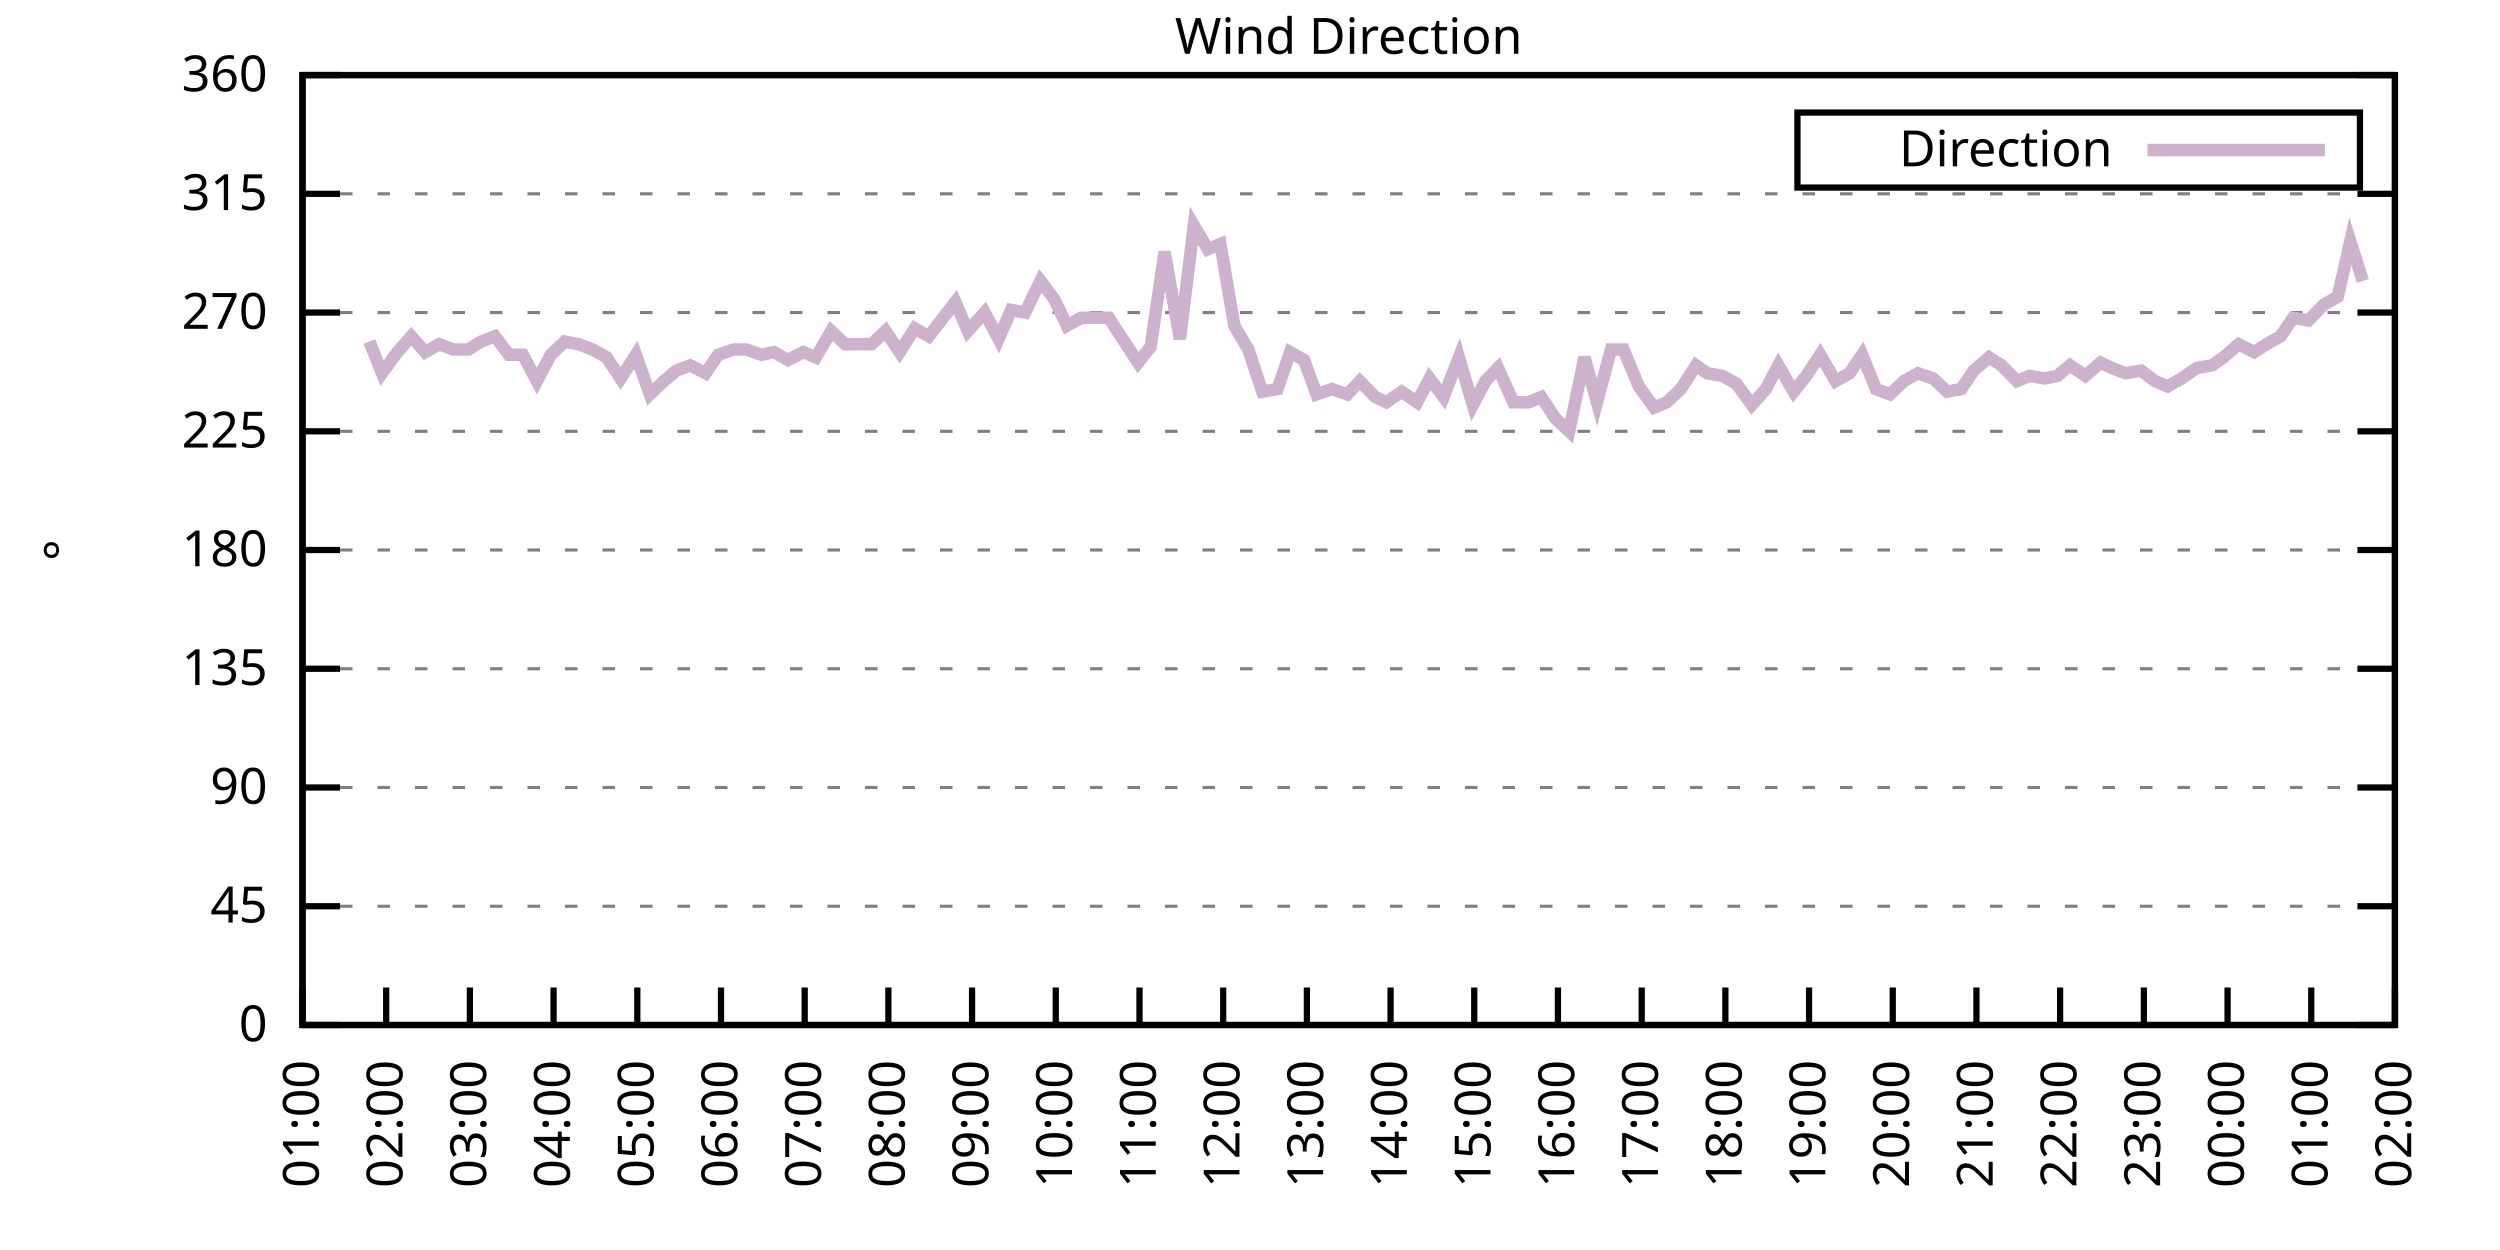
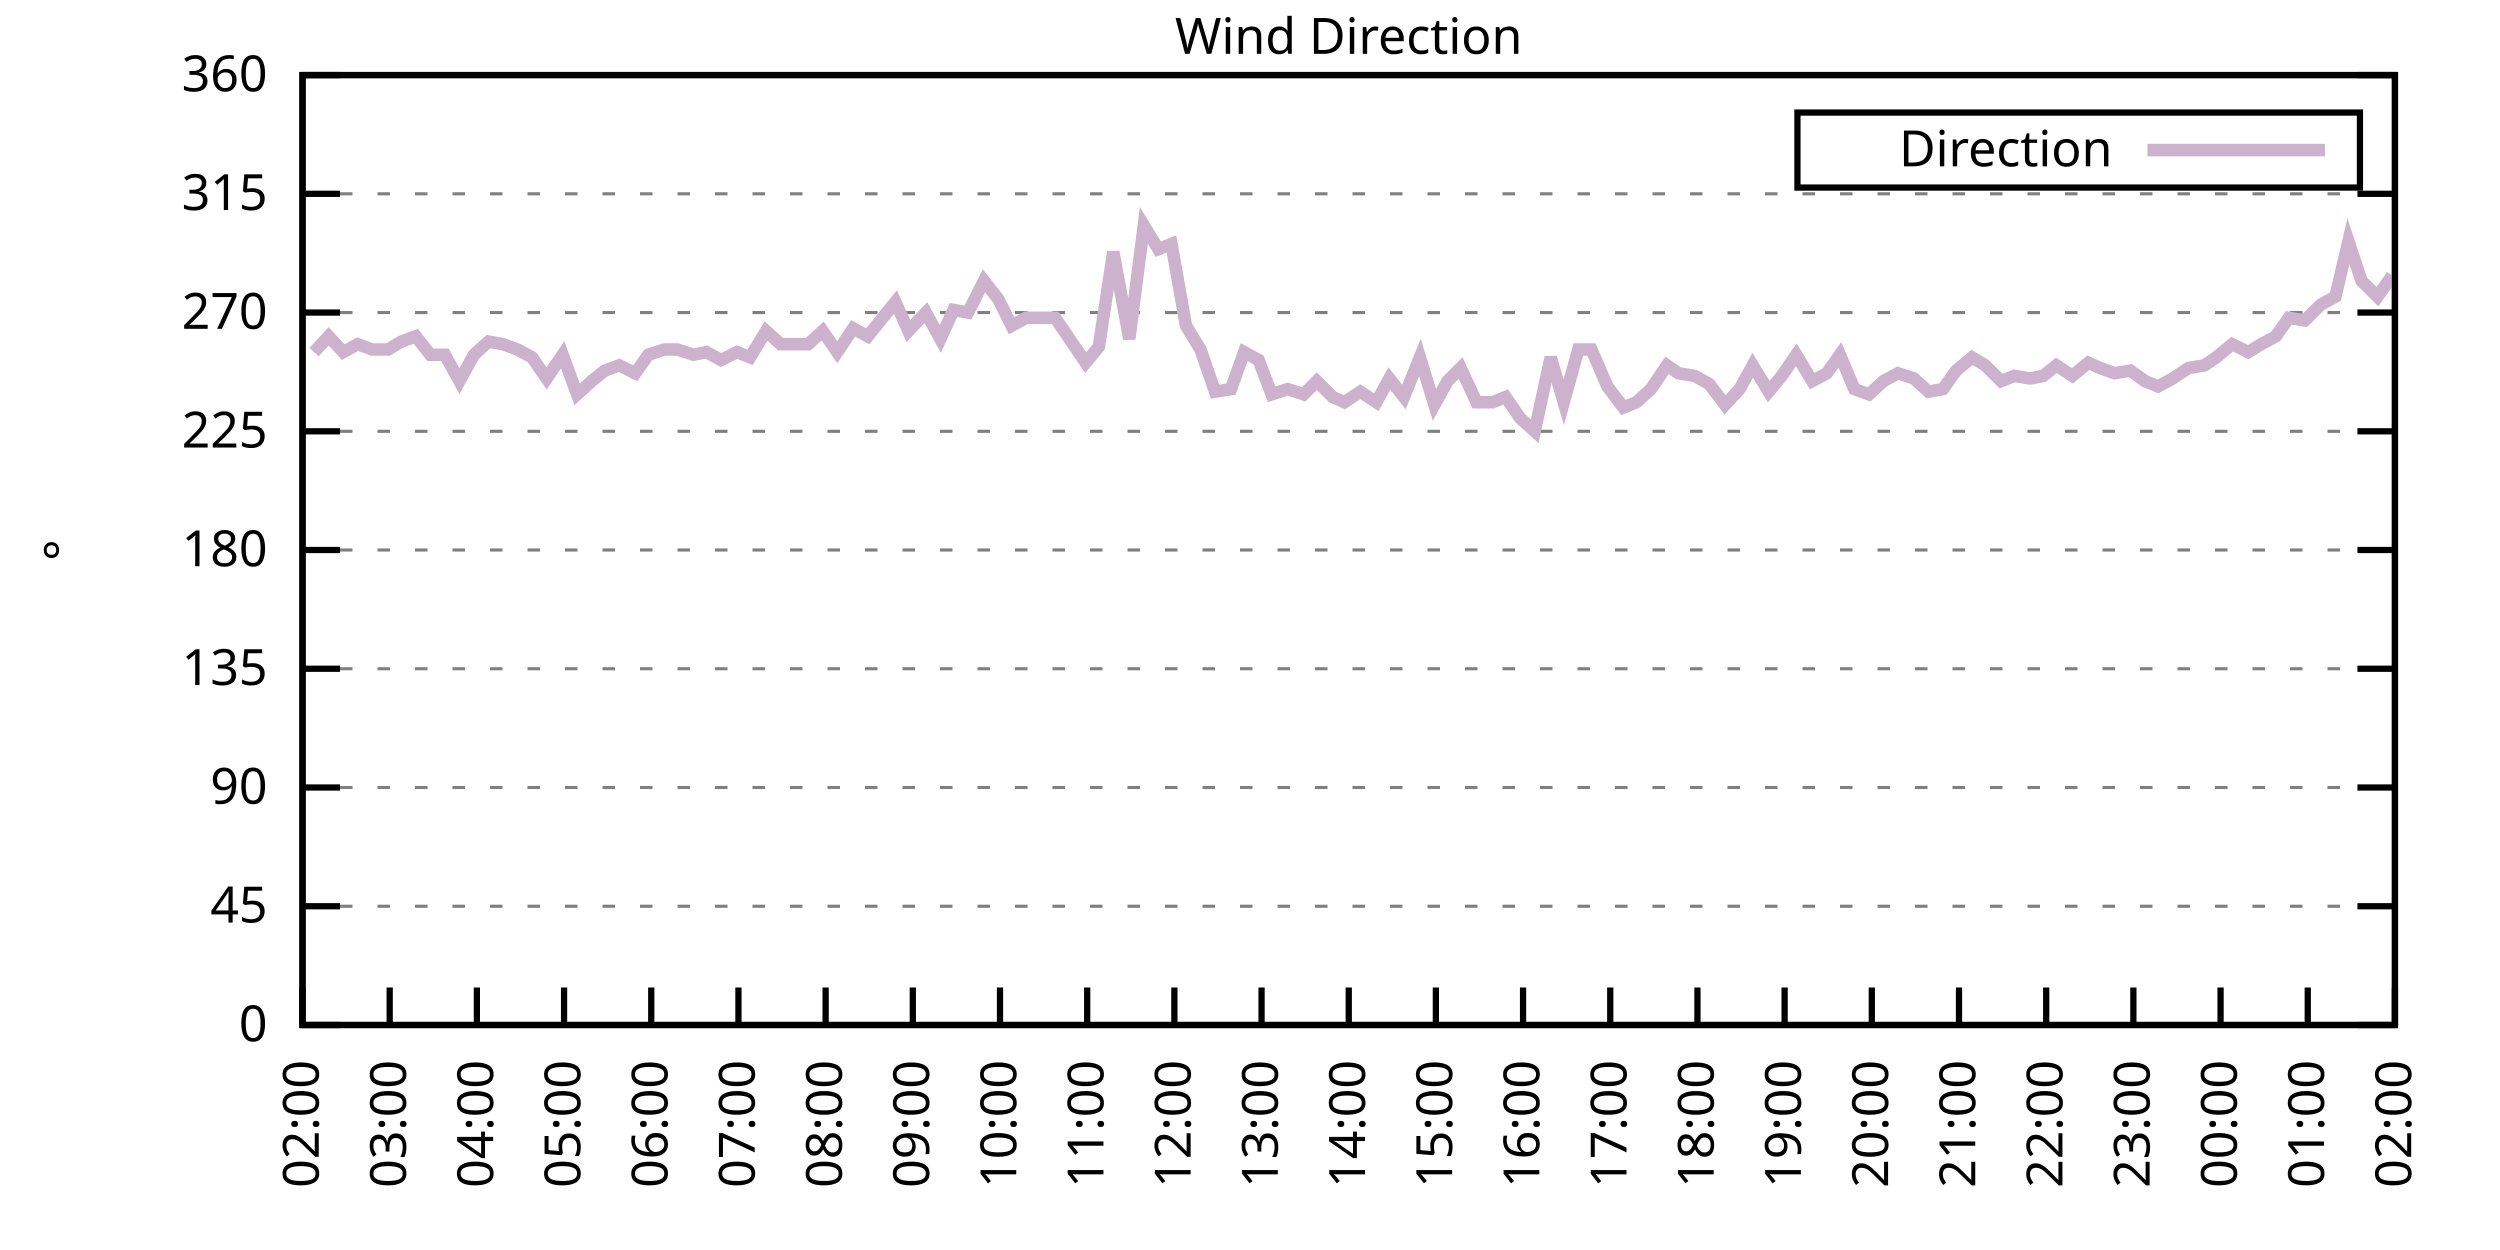
<svg xmlns="http://www.w3.org/2000/svg" xmlns:xlink="http://www.w3.org/1999/xlink" width="400" height="200" viewBox="0 0 400 200">
  <g id="gnuplot_canvas">
    <rect x="0" y="0" width="400" height="200" fill="none" />
    <defs>
      <circle id="gpDot" r="0.5" stroke-width="0.5" stroke="currentColor" />
      <path id="gpPt0" stroke-width="0.333" stroke="currentColor" d="M-1,0 h2 M0,-1 v2" />
      <path id="gpPt1" stroke-width="0.333" stroke="currentColor" d="M-1,-1 L1,1 M1,-1 L-1,1" />
      <path id="gpPt2" stroke-width="0.333" stroke="currentColor" d="M-1,0 L1,0 M0,-1 L0,1 M-1,-1 L1,1 M-1,1 L1,-1" />
      <rect id="gpPt3" stroke-width="0.333" stroke="currentColor" x="-1" y="-1" width="2" height="2" />
      <rect id="gpPt4" stroke-width="0.333" stroke="currentColor" fill="currentColor" x="-1" y="-1" width="2" height="2" />
      <circle id="gpPt5" stroke-width="0.333" stroke="currentColor" cx="0" cy="0" r="1" />
      <use xlink:href="#gpPt5" id="gpPt6" fill="currentColor" stroke="none" />
      <path id="gpPt7" stroke-width="0.333" stroke="currentColor" d="M0,-1.33 L-1.33,0.67 L1.33,0.67 z" />
      <use xlink:href="#gpPt7" id="gpPt8" fill="currentColor" stroke="none" />
      <use xlink:href="#gpPt7" id="gpPt9" stroke="currentColor" transform="rotate(180)" />
      <use xlink:href="#gpPt9" id="gpPt10" fill="currentColor" stroke="none" />
      <use xlink:href="#gpPt3" id="gpPt11" stroke="currentColor" transform="rotate(45)" />
      <use xlink:href="#gpPt11" id="gpPt12" fill="currentColor" stroke="none" />
      <path id="gpPt13" stroke-width="0.333" stroke="currentColor" d="M0,1.330 L1.265,0.411 L0.782,-1.067 L-0.782,-1.076 L-1.265,0.411 z" />
      <use xlink:href="#gpPt13" id="gpPt14" fill="currentColor" stroke="none" />
      <filter id="textbox" filterUnits="objectBoundingBox" x="0" y="0" height="1" width="1">
        <feFlood flood-color="white" flood-opacity="1" result="bgnd" />
        <feComposite in="SourceGraphic" in2="bgnd" operator="atop" />
      </filter>
      <filter id="greybox" filterUnits="objectBoundingBox" x="0" y="0" height="1" width="1">
        <feFlood flood-color="lightgrey" flood-opacity="1" result="grey" />
        <feComposite in="SourceGraphic" in2="grey" operator="atop" />
      </filter>
    </defs>
    <g fill="none" color="white" stroke="currentColor" stroke-width="1.00" stroke-linecap="butt" stroke-linejoin="miter">
</g>
    <g fill="none" color="black" stroke="currentColor" stroke-width="1.00" stroke-linecap="butt" stroke-linejoin="miter">
      <g stroke="none" shape-rendering="crispEdges">
        <polygon fill="rgb(255, 255, 255)" points="48.40,164.00 383.18,164.00 383.18,12.02 48.40,12.02 " />
      </g>
    </g>
    <g fill="none" color="black" stroke="currentColor" stroke-width="1.00" stroke-linecap="butt" stroke-linejoin="miter">
</g>
    <g fill="none" color="black" stroke="black" stroke-width="0.50" stroke-linecap="butt" stroke-linejoin="miter">
</g>
    <g fill="none" color="gray" stroke="currentColor" stroke-width="0.50" stroke-linecap="butt" stroke-linejoin="miter">
      <path stroke="gray" stroke-dasharray="2,4" class="gridline" d="M48.40,164.00 L383.19,164.00  " />
    </g>
    <g fill="none" color="gray" stroke="gray" stroke-width="1.00" stroke-linecap="butt" stroke-linejoin="miter">
</g>
    <g fill="none" color="black" stroke="currentColor" stroke-width="1.00" stroke-linecap="butt" stroke-linejoin="miter">
      <path stroke="black" d="M48.40,164.00 L54.40,164.00 M383.19,164.00 L377.19,164.00  " />
      <g transform="translate(42.80,166.60)" stroke="none" fill="black" font-family="Sans" font-size="8.00" text-anchor="end">
        <text>
          <tspan font-family="Sans"> 0</tspan>
        </text>
      </g>
    </g>
    <g fill="none" color="black" stroke="currentColor" stroke-width="1.00" stroke-linecap="butt" stroke-linejoin="miter">
</g>
    <g fill="none" color="black" stroke="black" stroke-width="0.50" stroke-linecap="butt" stroke-linejoin="miter">
</g>
    <g fill="none" color="gray" stroke="currentColor" stroke-width="0.50" stroke-linecap="butt" stroke-linejoin="miter">
      <path stroke="gray" stroke-dasharray="2,4" class="gridline" d="M48.40,145.00 L383.19,145.00  " />
    </g>
    <g fill="none" color="gray" stroke="gray" stroke-width="1.00" stroke-linecap="butt" stroke-linejoin="miter">
</g>
    <g fill="none" color="black" stroke="currentColor" stroke-width="1.00" stroke-linecap="butt" stroke-linejoin="miter">
      <path stroke="black" d="M48.40,145.00 L54.40,145.00 M383.19,145.00 L377.19,145.00  " />
      <g transform="translate(42.80,147.60)" stroke="none" fill="black" font-family="Sans" font-size="8.00" text-anchor="end">
        <text>
          <tspan font-family="Sans"> 45</tspan>
        </text>
      </g>
    </g>
    <g fill="none" color="black" stroke="currentColor" stroke-width="1.00" stroke-linecap="butt" stroke-linejoin="miter">
</g>
    <g fill="none" color="black" stroke="black" stroke-width="0.50" stroke-linecap="butt" stroke-linejoin="miter">
</g>
    <g fill="none" color="gray" stroke="currentColor" stroke-width="0.50" stroke-linecap="butt" stroke-linejoin="miter">
      <path stroke="gray" stroke-dasharray="2,4" class="gridline" d="M48.40,126.00 L383.19,126.00  " />
    </g>
    <g fill="none" color="gray" stroke="gray" stroke-width="1.00" stroke-linecap="butt" stroke-linejoin="miter">
</g>
    <g fill="none" color="black" stroke="currentColor" stroke-width="1.00" stroke-linecap="butt" stroke-linejoin="miter">
      <path stroke="black" d="M48.40,126.00 L54.40,126.00 M383.19,126.00 L377.19,126.00  " />
      <g transform="translate(42.80,128.60)" stroke="none" fill="black" font-family="Sans" font-size="8.00" text-anchor="end">
        <text>
          <tspan font-family="Sans"> 90</tspan>
        </text>
      </g>
    </g>
    <g fill="none" color="black" stroke="currentColor" stroke-width="1.00" stroke-linecap="butt" stroke-linejoin="miter">
</g>
    <g fill="none" color="black" stroke="black" stroke-width="0.50" stroke-linecap="butt" stroke-linejoin="miter">
</g>
    <g fill="none" color="gray" stroke="currentColor" stroke-width="0.50" stroke-linecap="butt" stroke-linejoin="miter">
      <path stroke="gray" stroke-dasharray="2,4" class="gridline" d="M48.40,107.00 L383.19,107.00  " />
    </g>
    <g fill="none" color="gray" stroke="gray" stroke-width="1.00" stroke-linecap="butt" stroke-linejoin="miter">
</g>
    <g fill="none" color="black" stroke="currentColor" stroke-width="1.00" stroke-linecap="butt" stroke-linejoin="miter">
      <path stroke="black" d="M48.40,107.00 L54.40,107.00 M383.19,107.00 L377.19,107.00  " />
      <g transform="translate(42.80,109.60)" stroke="none" fill="black" font-family="Sans" font-size="8.00" text-anchor="end">
        <text>
          <tspan font-family="Sans"> 135</tspan>
        </text>
      </g>
    </g>
    <g fill="none" color="black" stroke="currentColor" stroke-width="1.00" stroke-linecap="butt" stroke-linejoin="miter">
</g>
    <g fill="none" color="black" stroke="black" stroke-width="0.50" stroke-linecap="butt" stroke-linejoin="miter">
</g>
    <g fill="none" color="gray" stroke="currentColor" stroke-width="0.50" stroke-linecap="butt" stroke-linejoin="miter">
      <path stroke="gray" stroke-dasharray="2,4" class="gridline" d="M48.40,88.00 L383.19,88.00  " />
    </g>
    <g fill="none" color="gray" stroke="gray" stroke-width="1.00" stroke-linecap="butt" stroke-linejoin="miter">
</g>
    <g fill="none" color="black" stroke="currentColor" stroke-width="1.00" stroke-linecap="butt" stroke-linejoin="miter">
      <path stroke="black" d="M48.40,88.00 L54.40,88.00 M383.19,88.00 L377.19,88.00  " />
      <g transform="translate(42.80,90.60)" stroke="none" fill="black" font-family="Sans" font-size="8.00" text-anchor="end">
        <text>
          <tspan font-family="Sans"> 180</tspan>
        </text>
      </g>
    </g>
    <g fill="none" color="black" stroke="currentColor" stroke-width="1.00" stroke-linecap="butt" stroke-linejoin="miter">
</g>
    <g fill="none" color="black" stroke="black" stroke-width="0.50" stroke-linecap="butt" stroke-linejoin="miter">
</g>
    <g fill="none" color="gray" stroke="currentColor" stroke-width="0.50" stroke-linecap="butt" stroke-linejoin="miter">
      <path stroke="gray" stroke-dasharray="2,4" class="gridline" d="M48.40,69.01 L383.19,69.01  " />
    </g>
    <g fill="none" color="gray" stroke="gray" stroke-width="1.00" stroke-linecap="butt" stroke-linejoin="miter">
</g>
    <g fill="none" color="black" stroke="currentColor" stroke-width="1.00" stroke-linecap="butt" stroke-linejoin="miter">
      <path stroke="black" d="M48.40,69.01 L54.40,69.01 M383.19,69.01 L377.19,69.01  " />
      <g transform="translate(42.80,71.61)" stroke="none" fill="black" font-family="Sans" font-size="8.00" text-anchor="end">
        <text>
          <tspan font-family="Sans"> 225</tspan>
        </text>
      </g>
    </g>
    <g fill="none" color="black" stroke="currentColor" stroke-width="1.00" stroke-linecap="butt" stroke-linejoin="miter">
</g>
    <g fill="none" color="black" stroke="black" stroke-width="0.50" stroke-linecap="butt" stroke-linejoin="miter">
</g>
    <g fill="none" color="gray" stroke="currentColor" stroke-width="0.50" stroke-linecap="butt" stroke-linejoin="miter">
      <path stroke="gray" stroke-dasharray="2,4" class="gridline" d="M48.40,50.01 L383.19,50.01  " />
    </g>
    <g fill="none" color="gray" stroke="gray" stroke-width="1.00" stroke-linecap="butt" stroke-linejoin="miter">
</g>
    <g fill="none" color="black" stroke="currentColor" stroke-width="1.00" stroke-linecap="butt" stroke-linejoin="miter">
      <path stroke="black" d="M48.40,50.01 L54.40,50.01 M383.19,50.01 L377.19,50.01  " />
      <g transform="translate(42.80,52.61)" stroke="none" fill="black" font-family="Sans" font-size="8.00" text-anchor="end">
        <text>
          <tspan font-family="Sans"> 270</tspan>
        </text>
      </g>
    </g>
    <g fill="none" color="black" stroke="currentColor" stroke-width="1.00" stroke-linecap="butt" stroke-linejoin="miter">
</g>
    <g fill="none" color="black" stroke="black" stroke-width="0.50" stroke-linecap="butt" stroke-linejoin="miter">
</g>
    <g fill="none" color="gray" stroke="currentColor" stroke-width="0.50" stroke-linecap="butt" stroke-linejoin="miter">
      <path stroke="gray" stroke-dasharray="2,4" class="gridline" d="M48.40,31.01 L383.19,31.01  " />
    </g>
    <g fill="none" color="gray" stroke="gray" stroke-width="1.00" stroke-linecap="butt" stroke-linejoin="miter">
</g>
    <g fill="none" color="black" stroke="currentColor" stroke-width="1.00" stroke-linecap="butt" stroke-linejoin="miter">
      <path stroke="black" d="M48.40,31.01 L54.40,31.01 M383.19,31.01 L377.19,31.01  " />
      <g transform="translate(42.80,33.61)" stroke="none" fill="black" font-family="Sans" font-size="8.00" text-anchor="end">
        <text>
          <tspan font-family="Sans"> 315</tspan>
        </text>
      </g>
    </g>
    <g fill="none" color="black" stroke="currentColor" stroke-width="1.00" stroke-linecap="butt" stroke-linejoin="miter">
</g>
    <g fill="none" color="black" stroke="black" stroke-width="0.50" stroke-linecap="butt" stroke-linejoin="miter">
</g>
    <g fill="none" color="gray" stroke="currentColor" stroke-width="0.50" stroke-linecap="butt" stroke-linejoin="miter">
      <path stroke="gray" stroke-dasharray="2,4" class="gridline" d="M48.40,12.01 L383.19,12.01  " />
    </g>
    <g fill="none" color="gray" stroke="gray" stroke-width="1.00" stroke-linecap="butt" stroke-linejoin="miter">
</g>
    <g fill="none" color="black" stroke="currentColor" stroke-width="1.00" stroke-linecap="butt" stroke-linejoin="miter">
      <path stroke="black" d="M48.40,12.01 L54.40,12.01 M383.19,12.01 L377.19,12.01  " />
      <g transform="translate(42.80,14.61)" stroke="none" fill="black" font-family="Sans" font-size="8.00" text-anchor="end">
        <text>
          <tspan font-family="Sans"> 360</tspan>
        </text>
      </g>
    </g>
    <g fill="none" color="black" stroke="currentColor" stroke-width="1.00" stroke-linecap="butt" stroke-linejoin="miter">
      <path stroke="black" d="M48.40,164.00 L48.40,158.00  " />
      <g transform="translate(51.00,169.60) rotate(270.00)" stroke="none" fill="black" font-family="Sans" font-size="8.00" text-anchor="end">
        <text>
-           <tspan font-family="Sans">01:00</tspan>
-         </text>
-       </g>
-     </g>
-     <g fill="none" color="black" stroke="currentColor" stroke-width="1.00" stroke-linecap="butt" stroke-linejoin="miter">
-       <path stroke="black" d="M61.79,164.00 L61.79,158.00  " />
-       <g transform="translate(64.39,169.60) rotate(270.00)" stroke="none" fill="black" font-family="Sans" font-size="8.00" text-anchor="end">
-         <text>
          <tspan font-family="Sans">02:00</tspan>
        </text>
      </g>
    </g>
    <g fill="none" color="black" stroke="currentColor" stroke-width="1.00" stroke-linecap="butt" stroke-linejoin="miter">
-       <path stroke="black" d="M75.18,164.00 L75.18,158.00  " />
-       <g transform="translate(77.78,169.60) rotate(270.00)" stroke="none" fill="black" font-family="Sans" font-size="8.00" text-anchor="end">
+       <path stroke="black" d="M62.35,164.00 L62.35,158.00  " />
+       <g transform="translate(64.95,169.60) rotate(270.00)" stroke="none" fill="black" font-family="Sans" font-size="8.00" text-anchor="end">
        <text>
          <tspan font-family="Sans">03:00</tspan>
        </text>
      </g>
    </g>
    <g fill="none" color="black" stroke="currentColor" stroke-width="1.00" stroke-linecap="butt" stroke-linejoin="miter">
-       <path stroke="black" d="M88.57,164.00 L88.57,158.00  " />
-       <g transform="translate(91.17,169.60) rotate(270.00)" stroke="none" fill="black" font-family="Sans" font-size="8.00" text-anchor="end">
+       <path stroke="black" d="M76.30,164.00 L76.30,158.00  " />
+       <g transform="translate(78.90,169.60) rotate(270.00)" stroke="none" fill="black" font-family="Sans" font-size="8.00" text-anchor="end">
        <text>
          <tspan font-family="Sans">04:00</tspan>
        </text>
      </g>
    </g>
    <g fill="none" color="black" stroke="currentColor" stroke-width="1.00" stroke-linecap="butt" stroke-linejoin="miter">
-       <path stroke="black" d="M101.97,164.00 L101.97,158.00  " />
-       <g transform="translate(104.57,169.60) rotate(270.00)" stroke="none" fill="black" font-family="Sans" font-size="8.00" text-anchor="end">
+       <path stroke="black" d="M90.25,164.00 L90.25,158.00  " />
+       <g transform="translate(92.85,169.60) rotate(270.00)" stroke="none" fill="black" font-family="Sans" font-size="8.00" text-anchor="end">
        <text>
          <tspan font-family="Sans">05:00</tspan>
        </text>
      </g>
    </g>
    <g fill="none" color="black" stroke="currentColor" stroke-width="1.00" stroke-linecap="butt" stroke-linejoin="miter">
-       <path stroke="black" d="M115.36,164.00 L115.36,158.00  " />
-       <g transform="translate(117.96,169.60) rotate(270.00)" stroke="none" fill="black" font-family="Sans" font-size="8.00" text-anchor="end">
+       <path stroke="black" d="M104.20,164.00 L104.20,158.00  " />
+       <g transform="translate(106.80,169.60) rotate(270.00)" stroke="none" fill="black" font-family="Sans" font-size="8.00" text-anchor="end">
        <text>
          <tspan font-family="Sans">06:00</tspan>
        </text>
      </g>
    </g>
    <g fill="none" color="black" stroke="currentColor" stroke-width="1.00" stroke-linecap="butt" stroke-linejoin="miter">
-       <path stroke="black" d="M128.75,164.00 L128.75,158.00  " />
-       <g transform="translate(131.35,169.60) rotate(270.00)" stroke="none" fill="black" font-family="Sans" font-size="8.00" text-anchor="end">
+       <path stroke="black" d="M118.15,164.00 L118.15,158.00  " />
+       <g transform="translate(120.75,169.60) rotate(270.00)" stroke="none" fill="black" font-family="Sans" font-size="8.00" text-anchor="end">
        <text>
          <tspan font-family="Sans">07:00</tspan>
        </text>
      </g>
    </g>
    <g fill="none" color="black" stroke="currentColor" stroke-width="1.00" stroke-linecap="butt" stroke-linejoin="miter">
-       <path stroke="black" d="M142.14,164.00 L142.14,158.00  " />
-       <g transform="translate(144.74,169.60) rotate(270.00)" stroke="none" fill="black" font-family="Sans" font-size="8.00" text-anchor="end">
+       <path stroke="black" d="M132.10,164.00 L132.10,158.00  " />
+       <g transform="translate(134.70,169.60) rotate(270.00)" stroke="none" fill="black" font-family="Sans" font-size="8.00" text-anchor="end">
        <text>
          <tspan font-family="Sans">08:00</tspan>
        </text>
      </g>
    </g>
    <g fill="none" color="black" stroke="currentColor" stroke-width="1.00" stroke-linecap="butt" stroke-linejoin="miter">
-       <path stroke="black" d="M155.53,164.00 L155.53,158.00  " />
-       <g transform="translate(158.13,169.60) rotate(270.00)" stroke="none" fill="black" font-family="Sans" font-size="8.00" text-anchor="end">
+       <path stroke="black" d="M146.05,164.00 L146.05,158.00  " />
+       <g transform="translate(148.65,169.60) rotate(270.00)" stroke="none" fill="black" font-family="Sans" font-size="8.00" text-anchor="end">
        <text>
          <tspan font-family="Sans">09:00</tspan>
        </text>
      </g>
    </g>
    <g fill="none" color="black" stroke="currentColor" stroke-width="1.00" stroke-linecap="butt" stroke-linejoin="miter">
-       <path stroke="black" d="M168.92,164.00 L168.92,158.00  " />
-       <g transform="translate(171.52,169.60) rotate(270.00)" stroke="none" fill="black" font-family="Sans" font-size="8.00" text-anchor="end">
+       <path stroke="black" d="M160.00,164.00 L160.00,158.00  " />
+       <g transform="translate(162.60,169.60) rotate(270.00)" stroke="none" fill="black" font-family="Sans" font-size="8.00" text-anchor="end">
        <text>
          <tspan font-family="Sans">10:00</tspan>
        </text>
      </g>
    </g>
    <g fill="none" color="black" stroke="currentColor" stroke-width="1.00" stroke-linecap="butt" stroke-linejoin="miter">
-       <path stroke="black" d="M182.32,164.00 L182.32,158.00  " />
-       <g transform="translate(184.92,169.60) rotate(270.00)" stroke="none" fill="black" font-family="Sans" font-size="8.00" text-anchor="end">
+       <path stroke="black" d="M173.95,164.00 L173.95,158.00  " />
+       <g transform="translate(176.55,169.60) rotate(270.00)" stroke="none" fill="black" font-family="Sans" font-size="8.00" text-anchor="end">
        <text>
          <tspan font-family="Sans">11:00</tspan>
        </text>
      </g>
    </g>
    <g fill="none" color="black" stroke="currentColor" stroke-width="1.00" stroke-linecap="butt" stroke-linejoin="miter">
-       <path stroke="black" d="M195.71,164.00 L195.71,158.00  " />
-       <g transform="translate(198.31,169.60) rotate(270.00)" stroke="none" fill="black" font-family="Sans" font-size="8.00" text-anchor="end">
+       <path stroke="black" d="M187.90,164.00 L187.90,158.00  " />
+       <g transform="translate(190.50,169.60) rotate(270.00)" stroke="none" fill="black" font-family="Sans" font-size="8.00" text-anchor="end">
        <text>
          <tspan font-family="Sans">12:00</tspan>
        </text>
      </g>
    </g>
    <g fill="none" color="black" stroke="currentColor" stroke-width="1.00" stroke-linecap="butt" stroke-linejoin="miter">
-       <path stroke="black" d="M209.10,164.00 L209.10,158.00  " />
-       <g transform="translate(211.70,169.60) rotate(270.00)" stroke="none" fill="black" font-family="Sans" font-size="8.00" text-anchor="end">
+       <path stroke="black" d="M201.85,164.00 L201.85,158.00  " />
+       <g transform="translate(204.45,169.60) rotate(270.00)" stroke="none" fill="black" font-family="Sans" font-size="8.00" text-anchor="end">
        <text>
          <tspan font-family="Sans">13:00</tspan>
        </text>
      </g>
    </g>
    <g fill="none" color="black" stroke="currentColor" stroke-width="1.00" stroke-linecap="butt" stroke-linejoin="miter">
-       <path stroke="black" d="M222.49,164.00 L222.49,158.00  " />
-       <g transform="translate(225.09,169.60) rotate(270.00)" stroke="none" fill="black" font-family="Sans" font-size="8.00" text-anchor="end">
+       <path stroke="black" d="M215.80,164.00 L215.80,158.00  " />
+       <g transform="translate(218.40,169.60) rotate(270.00)" stroke="none" fill="black" font-family="Sans" font-size="8.00" text-anchor="end">
        <text>
          <tspan font-family="Sans">14:00</tspan>
        </text>
      </g>
    </g>
    <g fill="none" color="black" stroke="currentColor" stroke-width="1.00" stroke-linecap="butt" stroke-linejoin="miter">
-       <path stroke="black" d="M235.88,164.00 L235.88,158.00  " />
-       <g transform="translate(238.48,169.60) rotate(270.00)" stroke="none" fill="black" font-family="Sans" font-size="8.00" text-anchor="end">
+       <path stroke="black" d="M229.74,164.00 L229.74,158.00  " />
+       <g transform="translate(232.34,169.60) rotate(270.00)" stroke="none" fill="black" font-family="Sans" font-size="8.00" text-anchor="end">
        <text>
          <tspan font-family="Sans">15:00</tspan>
        </text>
      </g>
    </g>
    <g fill="none" color="black" stroke="currentColor" stroke-width="1.00" stroke-linecap="butt" stroke-linejoin="miter">
-       <path stroke="black" d="M249.27,164.00 L249.27,158.00  " />
-       <g transform="translate(251.87,169.60) rotate(270.00)" stroke="none" fill="black" font-family="Sans" font-size="8.00" text-anchor="end">
+       <path stroke="black" d="M243.69,164.00 L243.69,158.00  " />
+       <g transform="translate(246.29,169.60) rotate(270.00)" stroke="none" fill="black" font-family="Sans" font-size="8.00" text-anchor="end">
        <text>
          <tspan font-family="Sans">16:00</tspan>
        </text>
      </g>
    </g>
    <g fill="none" color="black" stroke="currentColor" stroke-width="1.00" stroke-linecap="butt" stroke-linejoin="miter">
-       <path stroke="black" d="M262.67,164.00 L262.67,158.00  " />
-       <g transform="translate(265.27,169.60) rotate(270.00)" stroke="none" fill="black" font-family="Sans" font-size="8.00" text-anchor="end">
+       <path stroke="black" d="M257.64,164.00 L257.64,158.00  " />
+       <g transform="translate(260.24,169.60) rotate(270.00)" stroke="none" fill="black" font-family="Sans" font-size="8.00" text-anchor="end">
        <text>
          <tspan font-family="Sans">17:00</tspan>
        </text>
      </g>
    </g>
    <g fill="none" color="black" stroke="currentColor" stroke-width="1.00" stroke-linecap="butt" stroke-linejoin="miter">
-       <path stroke="black" d="M276.06,164.00 L276.06,158.00  " />
-       <g transform="translate(278.66,169.60) rotate(270.00)" stroke="none" fill="black" font-family="Sans" font-size="8.00" text-anchor="end">
+       <path stroke="black" d="M271.59,164.00 L271.59,158.00  " />
+       <g transform="translate(274.19,169.60) rotate(270.00)" stroke="none" fill="black" font-family="Sans" font-size="8.00" text-anchor="end">
        <text>
          <tspan font-family="Sans">18:00</tspan>
        </text>
      </g>
    </g>
    <g fill="none" color="black" stroke="currentColor" stroke-width="1.00" stroke-linecap="butt" stroke-linejoin="miter">
-       <path stroke="black" d="M289.45,164.00 L289.45,158.00  " />
-       <g transform="translate(292.05,169.60) rotate(270.00)" stroke="none" fill="black" font-family="Sans" font-size="8.00" text-anchor="end">
+       <path stroke="black" d="M285.54,164.00 L285.54,158.00  " />
+       <g transform="translate(288.14,169.60) rotate(270.00)" stroke="none" fill="black" font-family="Sans" font-size="8.00" text-anchor="end">
        <text>
          <tspan font-family="Sans">19:00</tspan>
        </text>
      </g>
    </g>
    <g fill="none" color="black" stroke="currentColor" stroke-width="1.00" stroke-linecap="butt" stroke-linejoin="miter">
-       <path stroke="black" d="M302.84,164.00 L302.84,158.00  " />
-       <g transform="translate(305.44,169.60) rotate(270.00)" stroke="none" fill="black" font-family="Sans" font-size="8.00" text-anchor="end">
+       <path stroke="black" d="M299.49,164.00 L299.49,158.00  " />
+       <g transform="translate(302.09,169.60) rotate(270.00)" stroke="none" fill="black" font-family="Sans" font-size="8.00" text-anchor="end">
        <text>
          <tspan font-family="Sans">20:00</tspan>
        </text>
      </g>
    </g>
    <g fill="none" color="black" stroke="currentColor" stroke-width="1.00" stroke-linecap="butt" stroke-linejoin="miter">
-       <path stroke="black" d="M316.23,164.00 L316.23,158.00  " />
-       <g transform="translate(318.83,169.60) rotate(270.00)" stroke="none" fill="black" font-family="Sans" font-size="8.00" text-anchor="end">
+       <path stroke="black" d="M313.44,164.00 L313.44,158.00  " />
+       <g transform="translate(316.04,169.60) rotate(270.00)" stroke="none" fill="black" font-family="Sans" font-size="8.00" text-anchor="end">
        <text>
          <tspan font-family="Sans">21:00</tspan>
        </text>
      </g>
    </g>
    <g fill="none" color="black" stroke="currentColor" stroke-width="1.00" stroke-linecap="butt" stroke-linejoin="miter">
-       <path stroke="black" d="M329.62,164.00 L329.62,158.00  " />
-       <g transform="translate(332.22,169.60) rotate(270.00)" stroke="none" fill="black" font-family="Sans" font-size="8.00" text-anchor="end">
+       <path stroke="black" d="M327.39,164.00 L327.39,158.00  " />
+       <g transform="translate(329.99,169.60) rotate(270.00)" stroke="none" fill="black" font-family="Sans" font-size="8.00" text-anchor="end">
        <text>
          <tspan font-family="Sans">22:00</tspan>
        </text>
      </g>
    </g>
    <g fill="none" color="black" stroke="currentColor" stroke-width="1.00" stroke-linecap="butt" stroke-linejoin="miter">
-       <path stroke="black" d="M343.02,164.00 L343.02,158.00  " />
-       <g transform="translate(345.62,169.60) rotate(270.00)" stroke="none" fill="black" font-family="Sans" font-size="8.00" text-anchor="end">
+       <path stroke="black" d="M341.34,164.00 L341.34,158.00  " />
+       <g transform="translate(343.94,169.60) rotate(270.00)" stroke="none" fill="black" font-family="Sans" font-size="8.00" text-anchor="end">
        <text>
          <tspan font-family="Sans">23:00</tspan>
        </text>
      </g>
    </g>
    <g fill="none" color="black" stroke="currentColor" stroke-width="1.00" stroke-linecap="butt" stroke-linejoin="miter">
-       <path stroke="black" d="M356.41,164.00 L356.41,158.00  " />
-       <g transform="translate(359.01,169.60) rotate(270.00)" stroke="none" fill="black" font-family="Sans" font-size="8.00" text-anchor="end">
+       <path stroke="black" d="M355.29,164.00 L355.29,158.00  " />
+       <g transform="translate(357.89,169.60) rotate(270.00)" stroke="none" fill="black" font-family="Sans" font-size="8.00" text-anchor="end">
        <text>
          <tspan font-family="Sans">00:00</tspan>
        </text>
      </g>
    </g>
    <g fill="none" color="black" stroke="currentColor" stroke-width="1.00" stroke-linecap="butt" stroke-linejoin="miter">
-       <path stroke="black" d="M369.80,164.00 L369.80,158.00  " />
-       <g transform="translate(372.40,169.60) rotate(270.00)" stroke="none" fill="black" font-family="Sans" font-size="8.00" text-anchor="end">
+       <path stroke="black" d="M369.24,164.00 L369.24,158.00  " />
+       <g transform="translate(371.84,169.60) rotate(270.00)" stroke="none" fill="black" font-family="Sans" font-size="8.00" text-anchor="end">
        <text>
          <tspan font-family="Sans">01:00</tspan>
        </text>
      </g>
    </g>
    <g fill="none" color="black" stroke="currentColor" stroke-width="1.00" stroke-linecap="butt" stroke-linejoin="miter">
      <path stroke="black" d="M383.19,164.00 L383.19,158.00  " />
      <g transform="translate(385.79,169.60) rotate(270.00)" stroke="none" fill="black" font-family="Sans" font-size="8.00" text-anchor="end">
        <text>
          <tspan font-family="Sans">02:00</tspan>
        </text>
      </g>
    </g>
    <g fill="none" color="black" stroke="currentColor" stroke-width="1.00" stroke-linecap="butt" stroke-linejoin="miter">
</g>
    <g fill="none" color="black" stroke="currentColor" stroke-width="1.00" stroke-linecap="butt" stroke-linejoin="miter">
      <path stroke="black" d="M48.40,12.01 L48.40,164.00 L383.19,164.00 L383.19,12.01 L48.40,12.01 Z  " />
    </g>
    <g fill="none" color="black" stroke="currentColor" stroke-width="1.00" stroke-linecap="butt" stroke-linejoin="miter">
</g>
    <g fill="none" color="black" stroke="currentColor" stroke-width="1.00" stroke-linecap="butt" stroke-linejoin="miter">
      <path stroke="black" d="M287.59,30.01 L287.59,18.01 L377.59,18.01 L377.59,30.01 L287.59,30.01 Z  " />
    </g>
    <g id="Wind_direction_plot_1">
      <g fill="none" color="white" stroke="black" stroke-width="2.00" stroke-linecap="butt" stroke-linejoin="miter">
</g>
      <g fill="none" color="black" stroke="currentColor" stroke-width="2.00" stroke-linecap="butt" stroke-linejoin="miter">
        <g transform="translate(337.99,26.61)" stroke="none" fill="black" font-family="Sans" font-size="8.00" text-anchor="end">
          <text>
            <tspan font-family="Sans">Direction</tspan>
          </text>
        </g>
      </g>
      <g fill="none" color="black" stroke="currentColor" stroke-width="2.00" stroke-linecap="butt" stroke-linejoin="miter">
-         <path stroke="rgb(204, 178, 204)" d="M343.59,24.01 L371.99,24.01 M59.11,54.65 L61.12,59.72 L63.58,56.34 L65.81,53.81 L68.04,56.34 L70.27,55.07   L72.50,55.92 L74.96,55.92 L76.97,54.65 L79.20,53.81 L81.43,56.76 L83.66,56.76 L85.90,60.98 L88.13,56.76   L90.36,54.65 L92.59,55.07 L94.82,55.92 L97.06,57.18 L99.29,60.56 L101.74,56.76 L103.98,63.10 L106.21,60.98   L108.22,59.30 L110.45,58.45 L112.90,59.72 L114.91,56.76 L117.37,55.92 L119.38,55.92 L121.83,56.76 L123.84,56.34   L126.07,57.61 L128.53,56.34 L130.54,57.18 L132.99,52.96 L135.22,55.07 L137.23,55.07 L139.46,55.07 L141.69,52.96   L143.93,56.34 L146.38,52.54 L148.61,53.81 L152.85,48.32 L154.86,52.96 L157.54,50.01 L159.77,54.23 L161.78,49.59   L164.01,50.01 L166.47,44.94 L168.70,47.90 L170.71,52.12 L172.94,50.85 L175.40,50.85 L177.41,50.85 L182.09,58.03   L184.10,55.50 L186.33,40.30 L188.79,54.23 L191.02,36.08 L193.25,39.87 L195.26,39.03 L197.49,52.12 L199.73,55.92   L201.96,62.67 L204.41,62.25 L206.42,56.34 L208.65,57.61 L210.66,63.10 L213.12,62.25 L215.57,63.10 L217.58,60.98   L220.04,63.52 L221.82,64.36 L224.28,62.67 L226.73,64.36 L228.74,60.56 L230.97,63.52 L233.43,57.18 L235.66,64.78   L237.67,60.98 L239.68,58.87 L242.13,64.36 L244.59,64.36 L246.60,63.52 L248.83,66.90 L251.06,69.01 L253.51,57.18   L255.52,64.36 L257.76,55.92 L259.76,55.92 L262.22,61.83 L264.67,65.21 L266.68,64.36 L268.92,62.25 L271.37,58.45   L273.16,59.72 L275.61,60.14 L277.84,61.41 L280.30,64.78 L282.53,62.25 L284.54,58.45 L286.99,62.67 L289.00,60.14   L291.23,56.76 L293.69,60.98 L295.92,59.72 L297.93,56.76 L300.16,62.25 L302.39,63.10 L304.63,60.98 L306.86,59.72   L309.31,60.56 L311.54,62.67 L313.78,62.25 L315.79,59.30 L318.24,57.18 L320.25,58.45 L322.70,60.98 L324.71,60.14   L327.17,60.56 L329.18,60.14 L331.19,58.45 L333.64,60.14 L336.10,58.03 L337.88,58.87 L340.11,59.72 L342.57,59.30   L344.80,60.98 L346.81,61.83 L349.04,60.56 L351.50,58.87 L353.95,58.45 L355.74,57.18 L358.19,55.07 L360.65,56.34   L362.66,55.07 L364.89,53.81 L366.90,50.85 L369.35,51.27 L371.81,48.74 L374.04,47.47 L376.05,38.61 L378.06,44.94    " />
+         <path stroke="rgb(204, 178, 204)" d="M343.59,24.01 L371.99,24.01 M50.26,56.34 L52.58,53.81 L54.91,56.34 L57.23,55.07 L59.56,55.92 L62.12,55.92   L64.21,54.65 L66.53,53.81 L68.86,56.76 L71.18,56.76 L73.51,60.98 L75.83,56.76 L78.16,54.65 L80.48,55.07   L82.81,55.92 L85.13,57.18 L87.46,60.56 L90.02,56.76 L92.34,63.10 L94.67,60.98 L96.76,59.30 L99.08,58.45   L101.64,59.72 L103.73,56.76 L106.29,55.92 L108.38,55.92 L110.94,56.76 L113.03,56.34 L115.36,57.61 L117.92,56.34   L120.01,57.18 L122.57,52.96 L124.89,55.07 L126.98,55.07 L129.31,55.07 L131.63,52.96 L133.96,56.34 L136.51,52.54   L138.84,53.81 L143.26,48.32 L145.35,52.96 L148.14,50.01 L150.46,54.23 L152.56,49.59 L154.88,50.01 L157.44,44.94   L159.76,47.90 L161.86,52.12 L164.18,50.85 L166.74,50.85 L168.83,50.85 L173.71,58.03 L175.81,55.50 L178.13,40.30   L180.69,54.23 L183.01,36.08 L185.34,39.87 L187.43,39.03 L189.76,52.12 L192.08,55.92 L194.41,62.67 L196.96,62.25   L199.06,56.34 L201.38,57.61 L203.47,63.10 L206.03,62.25 L208.59,63.10 L210.68,60.98 L213.24,63.52 L215.10,64.36   L217.65,62.67 L220.21,64.36 L222.30,60.56 L224.63,63.52 L227.19,57.18 L229.51,64.78 L231.60,60.98 L233.70,58.87   L236.25,64.36 L238.81,64.36 L240.90,63.52 L243.23,66.90 L245.55,69.01 L248.11,57.18 L250.20,64.36 L252.53,55.92   L254.62,55.92 L257.18,61.83 L259.74,65.21 L261.83,64.36 L264.15,62.25 L266.71,58.45 L268.57,59.72 L271.13,60.14   L273.45,61.41 L276.01,64.78 L278.34,62.25 L280.43,58.45 L282.99,62.67 L285.08,60.14 L287.40,56.76 L289.96,60.98   L292.29,59.72 L294.38,56.76 L296.70,62.25 L299.03,63.10 L301.35,60.98 L303.68,59.72 L306.23,60.56 L308.56,62.67   L310.88,62.25 L312.98,59.30 L315.53,57.18 L317.63,58.45 L320.18,60.98 L322.28,60.14 L324.83,60.56 L326.93,60.14   L329.02,58.45 L331.58,60.14 L334.13,58.03 L335.99,58.87 L338.32,59.72 L340.88,59.30 L343.20,60.98 L345.29,61.83   L347.62,60.56 L350.18,58.87 L352.73,58.45 L354.59,57.18 L357.15,55.07 L359.71,56.34 L361.80,55.07 L364.13,53.81   L366.22,50.85 L368.78,51.27 L371.33,48.74 L373.66,47.47 L375.75,38.61 L377.84,44.94 L380.40,47.47 L382.73,44.10    " />
      </g>
    </g>
    <g fill="none" color="black" stroke="currentColor" stroke-width="2.00" stroke-linecap="butt" stroke-linejoin="miter">
</g>
    <g fill="none" color="black" stroke="black" stroke-width="1.00" stroke-linecap="butt" stroke-linejoin="miter">
</g>
    <g fill="none" color="black" stroke="currentColor" stroke-width="1.00" stroke-linecap="butt" stroke-linejoin="miter">
      <path stroke="black" d="M48.40,12.01 L48.40,164.00 L383.19,164.00 L383.19,12.01 L48.40,12.01 Z  " />
      <g transform="translate(12.80,88.01) rotate(270.00)" stroke="none" fill="black" font-family="Sans" font-size="8.00" text-anchor="middle">
        <text>
          <tspan font-family="Sans">°</tspan>
        </text>
      </g>
    </g>
    <g fill="none" color="black" stroke="currentColor" stroke-width="1.00" stroke-linecap="butt" stroke-linejoin="miter">
</g>
    <g fill="none" color="black" stroke="currentColor" stroke-width="1.00" stroke-linecap="butt" stroke-linejoin="miter">
      <g transform="translate(215.79,8.61)" stroke="none" fill="black" font-family="Sans" font-size="8.00" text-anchor="middle">
        <text>
          <tspan font-family="Sans">Wind Direction</tspan>
        </text>
      </g>
    </g>
    <g fill="none" color="black" stroke="currentColor" stroke-width="1.00" stroke-linecap="butt" stroke-linejoin="miter">
</g>
  </g>
</svg>
